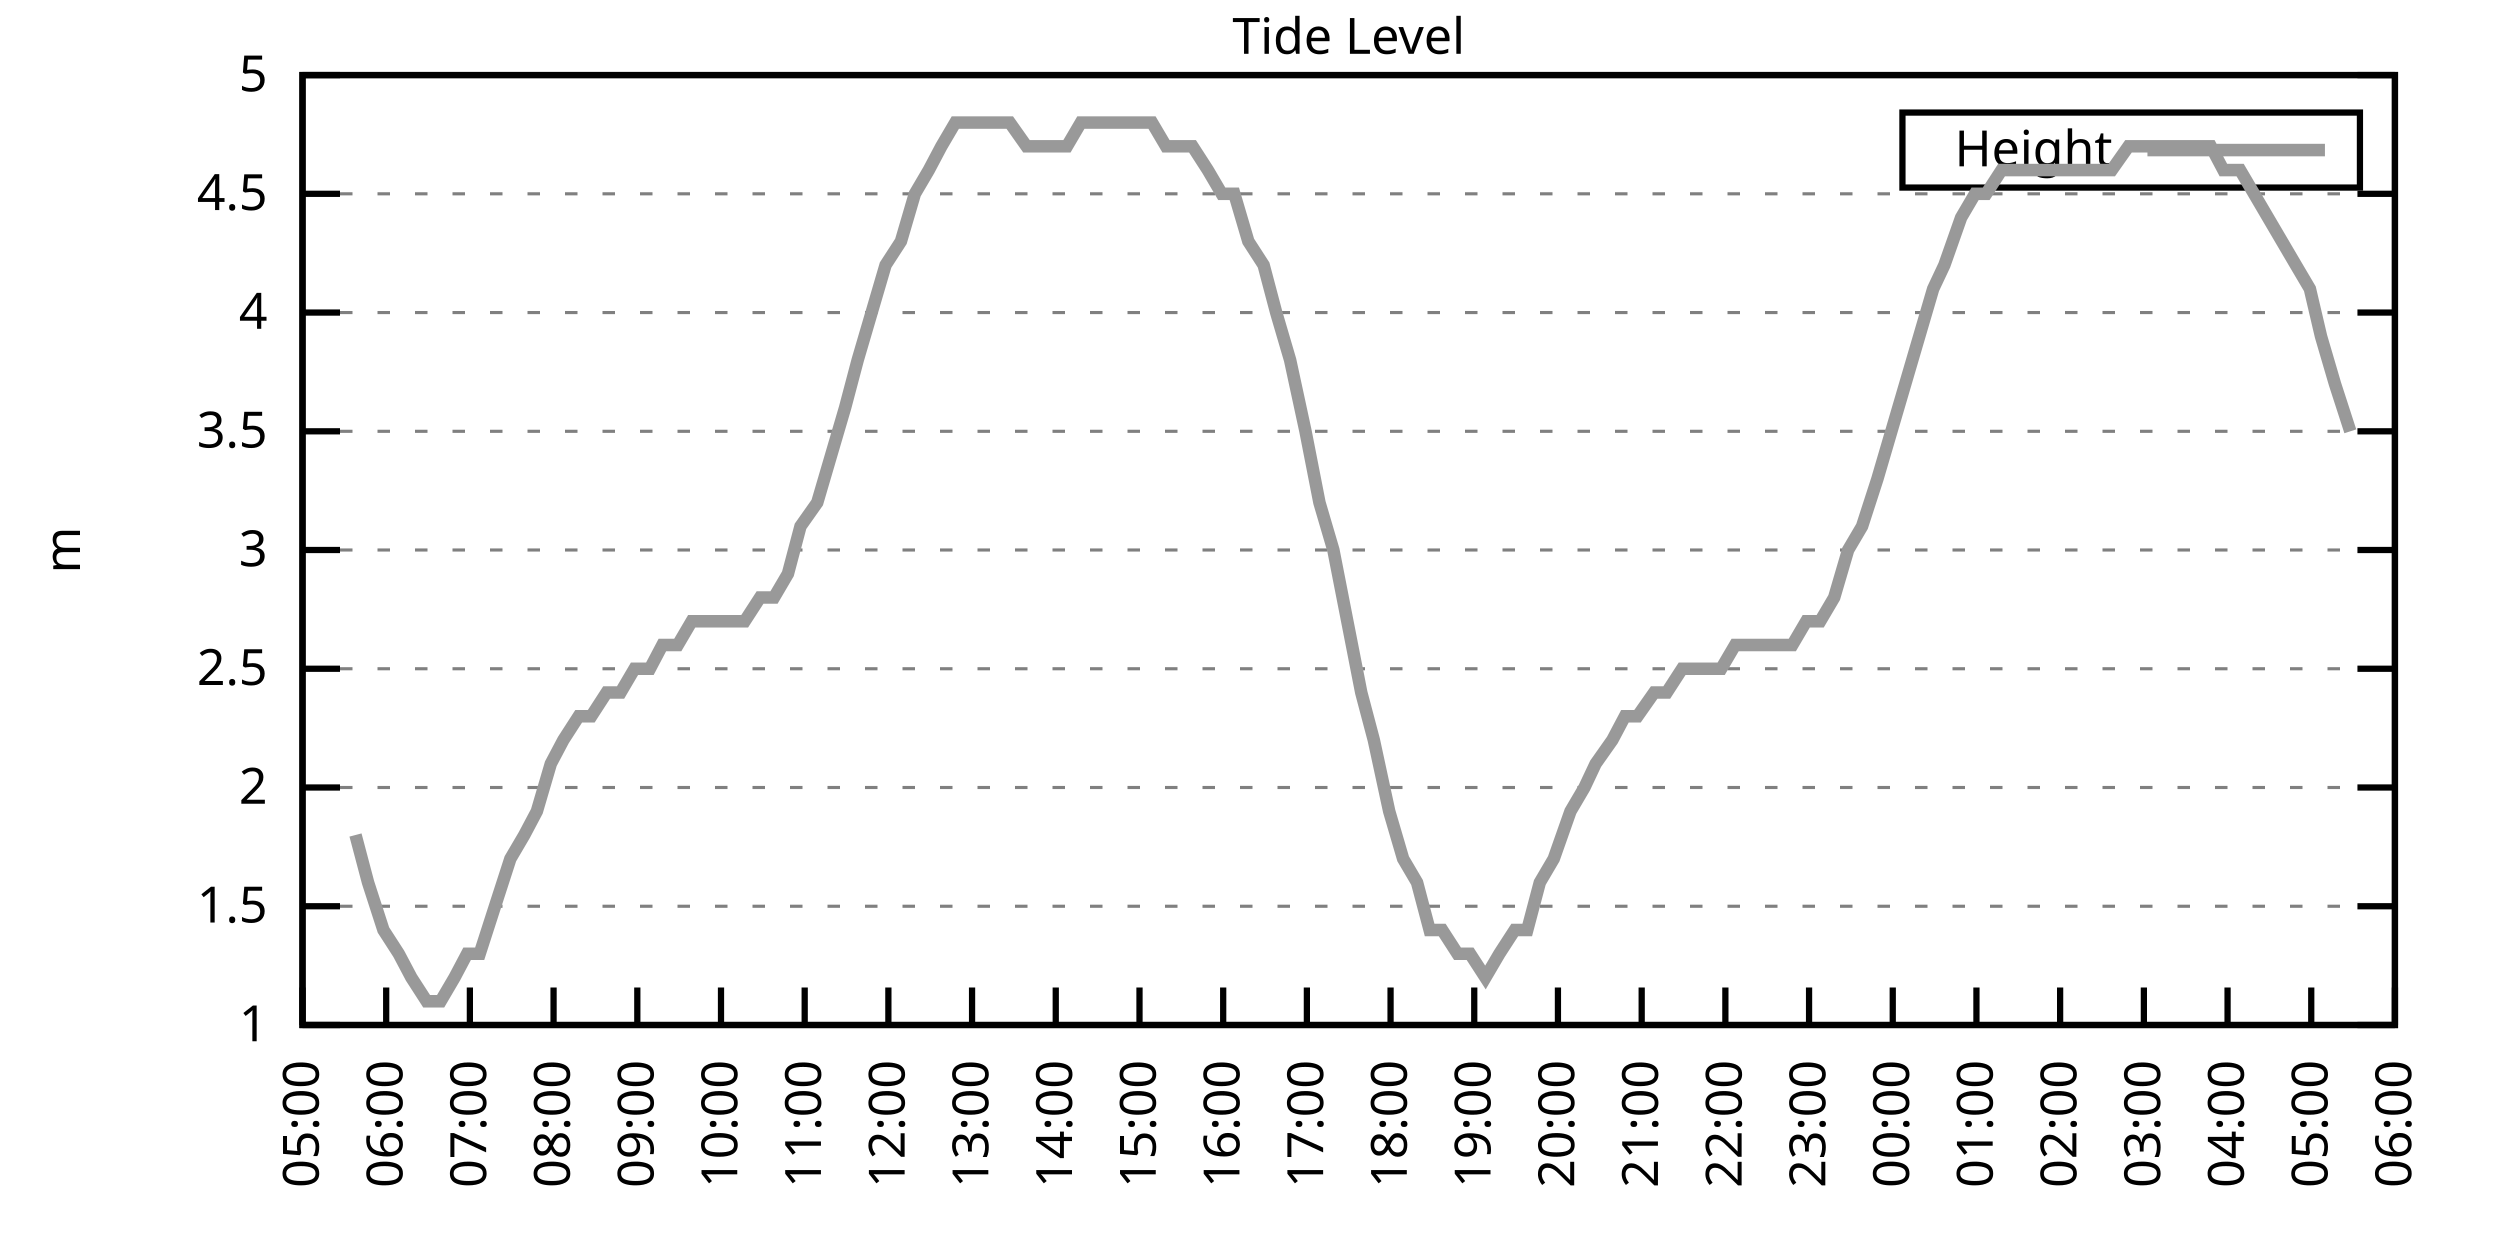
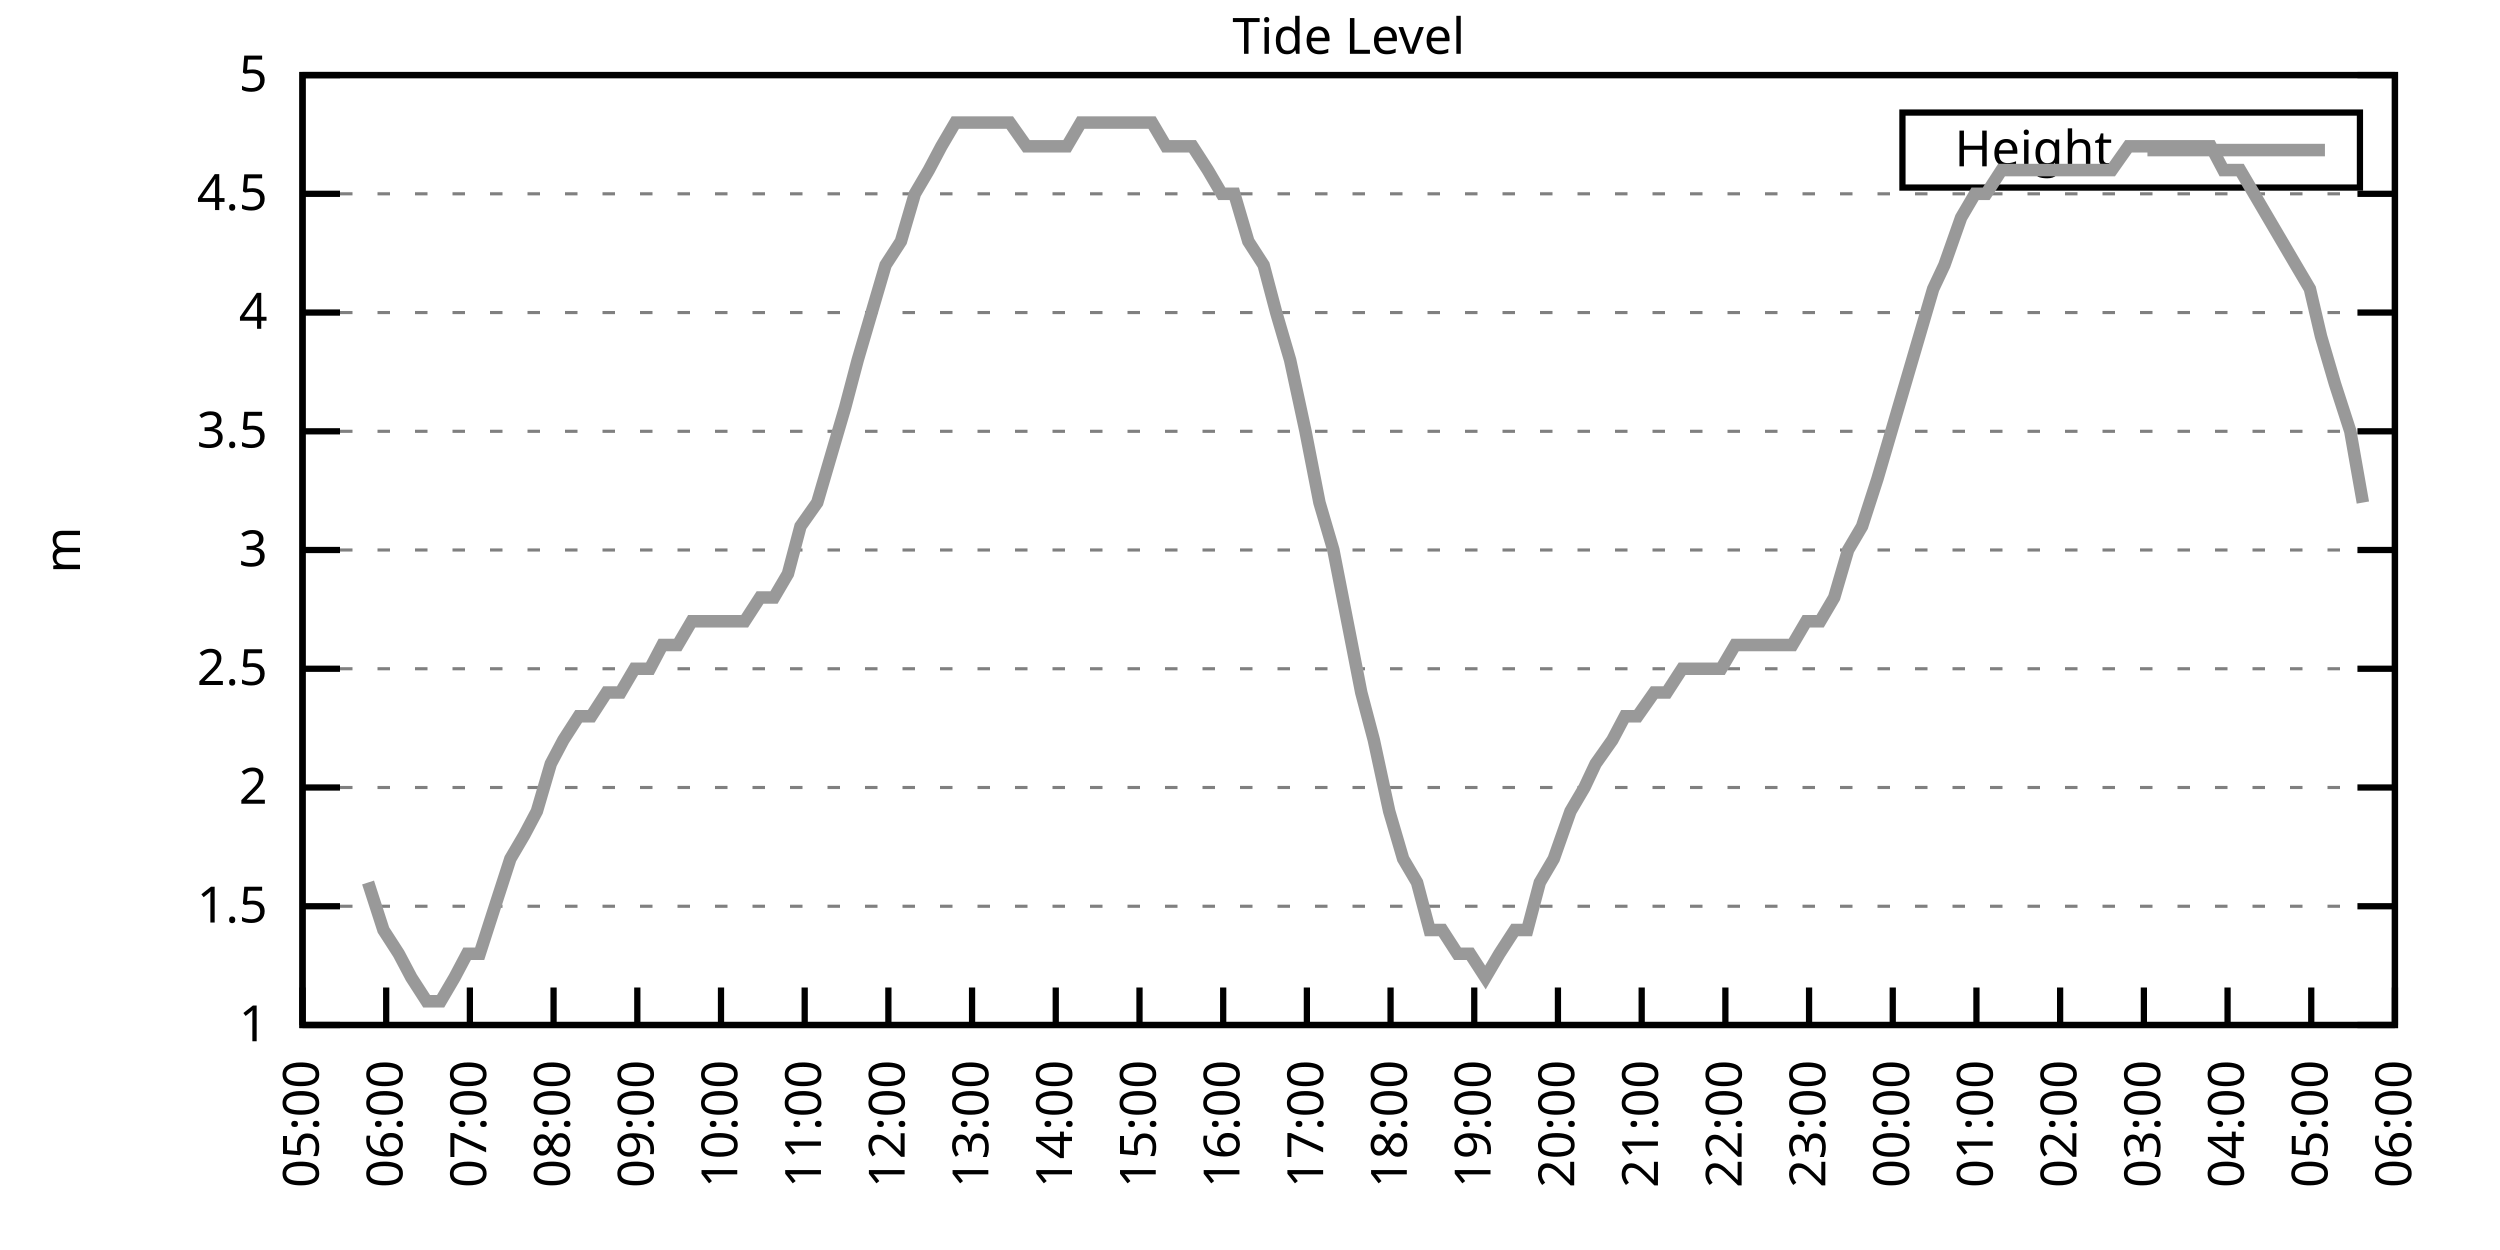
<svg xmlns="http://www.w3.org/2000/svg" xmlns:xlink="http://www.w3.org/1999/xlink" width="400" height="200" viewBox="0 0 400 200">
  <g id="gnuplot_canvas">
    <rect x="0" y="0" width="400" height="200" fill="none" />
    <defs>
      <circle id="gpDot" r="0.5" stroke-width="0.5" stroke="currentColor" />
      <path id="gpPt0" stroke-width="0.333" stroke="currentColor" d="M-1,0 h2 M0,-1 v2" />
      <path id="gpPt1" stroke-width="0.333" stroke="currentColor" d="M-1,-1 L1,1 M1,-1 L-1,1" />
      <path id="gpPt2" stroke-width="0.333" stroke="currentColor" d="M-1,0 L1,0 M0,-1 L0,1 M-1,-1 L1,1 M-1,1 L1,-1" />
      <rect id="gpPt3" stroke-width="0.333" stroke="currentColor" x="-1" y="-1" width="2" height="2" />
      <rect id="gpPt4" stroke-width="0.333" stroke="currentColor" fill="currentColor" x="-1" y="-1" width="2" height="2" />
      <circle id="gpPt5" stroke-width="0.333" stroke="currentColor" cx="0" cy="0" r="1" />
      <use xlink:href="#gpPt5" id="gpPt6" fill="currentColor" stroke="none" />
      <path id="gpPt7" stroke-width="0.333" stroke="currentColor" d="M0,-1.33 L-1.33,0.67 L1.33,0.67 z" />
      <use xlink:href="#gpPt7" id="gpPt8" fill="currentColor" stroke="none" />
      <use xlink:href="#gpPt7" id="gpPt9" stroke="currentColor" transform="rotate(180)" />
      <use xlink:href="#gpPt9" id="gpPt10" fill="currentColor" stroke="none" />
      <use xlink:href="#gpPt3" id="gpPt11" stroke="currentColor" transform="rotate(45)" />
      <use xlink:href="#gpPt11" id="gpPt12" fill="currentColor" stroke="none" />
      <path id="gpPt13" stroke-width="0.333" stroke="currentColor" d="M0,1.330 L1.265,0.411 L0.782,-1.067 L-0.782,-1.076 L-1.265,0.411 z" />
      <use xlink:href="#gpPt13" id="gpPt14" fill="currentColor" stroke="none" />
      <filter id="textbox" filterUnits="objectBoundingBox" x="0" y="0" height="1" width="1">
        <feFlood flood-color="white" flood-opacity="1" result="bgnd" />
        <feComposite in="SourceGraphic" in2="bgnd" operator="atop" />
      </filter>
      <filter id="greybox" filterUnits="objectBoundingBox" x="0" y="0" height="1" width="1">
        <feFlood flood-color="lightgrey" flood-opacity="1" result="grey" />
        <feComposite in="SourceGraphic" in2="grey" operator="atop" />
      </filter>
    </defs>
    <g fill="none" color="white" stroke="currentColor" stroke-width="1.00" stroke-linecap="butt" stroke-linejoin="miter">
</g>
    <g fill="none" color="black" stroke="currentColor" stroke-width="1.00" stroke-linecap="butt" stroke-linejoin="miter">
      <g stroke="none" shape-rendering="crispEdges">
        <polygon fill="rgb(255, 255, 255)" points="48.40,164.00 383.18,164.00 383.18,12.02 48.40,12.02 " />
      </g>
    </g>
    <g fill="none" color="black" stroke="currentColor" stroke-width="1.00" stroke-linecap="butt" stroke-linejoin="miter">
</g>
    <g fill="none" color="black" stroke="black" stroke-width="0.50" stroke-linecap="butt" stroke-linejoin="miter">
</g>
    <g fill="none" color="gray" stroke="currentColor" stroke-width="0.50" stroke-linecap="butt" stroke-linejoin="miter">
      <path stroke="gray" stroke-dasharray="2,4" class="gridline" d="M48.40,164.00 L383.19,164.00  " />
    </g>
    <g fill="none" color="gray" stroke="gray" stroke-width="1.00" stroke-linecap="butt" stroke-linejoin="miter">
</g>
    <g fill="none" color="black" stroke="currentColor" stroke-width="1.00" stroke-linecap="butt" stroke-linejoin="miter">
      <path stroke="black" d="M48.40,164.00 L54.40,164.00 M383.19,164.00 L377.19,164.00  " />
      <g transform="translate(42.80,166.60)" stroke="none" fill="black" font-family="Sans" font-size="8.00" text-anchor="end">
        <text>
          <tspan font-family="Sans"> 1</tspan>
        </text>
      </g>
    </g>
    <g fill="none" color="black" stroke="currentColor" stroke-width="1.00" stroke-linecap="butt" stroke-linejoin="miter">
</g>
    <g fill="none" color="black" stroke="black" stroke-width="0.50" stroke-linecap="butt" stroke-linejoin="miter">
</g>
    <g fill="none" color="gray" stroke="currentColor" stroke-width="0.50" stroke-linecap="butt" stroke-linejoin="miter">
      <path stroke="gray" stroke-dasharray="2,4" class="gridline" d="M48.40,145.00 L383.19,145.00  " />
    </g>
    <g fill="none" color="gray" stroke="gray" stroke-width="1.00" stroke-linecap="butt" stroke-linejoin="miter">
</g>
    <g fill="none" color="black" stroke="currentColor" stroke-width="1.00" stroke-linecap="butt" stroke-linejoin="miter">
      <path stroke="black" d="M48.40,145.00 L54.40,145.00 M383.19,145.00 L377.19,145.00  " />
      <g transform="translate(42.80,147.60)" stroke="none" fill="black" font-family="Sans" font-size="8.00" text-anchor="end">
        <text>
          <tspan font-family="Sans"> 1.5</tspan>
        </text>
      </g>
    </g>
    <g fill="none" color="black" stroke="currentColor" stroke-width="1.00" stroke-linecap="butt" stroke-linejoin="miter">
</g>
    <g fill="none" color="black" stroke="black" stroke-width="0.50" stroke-linecap="butt" stroke-linejoin="miter">
</g>
    <g fill="none" color="gray" stroke="currentColor" stroke-width="0.50" stroke-linecap="butt" stroke-linejoin="miter">
      <path stroke="gray" stroke-dasharray="2,4" class="gridline" d="M48.40,126.00 L383.19,126.00  " />
    </g>
    <g fill="none" color="gray" stroke="gray" stroke-width="1.00" stroke-linecap="butt" stroke-linejoin="miter">
</g>
    <g fill="none" color="black" stroke="currentColor" stroke-width="1.00" stroke-linecap="butt" stroke-linejoin="miter">
      <path stroke="black" d="M48.40,126.00 L54.40,126.00 M383.19,126.00 L377.19,126.00  " />
      <g transform="translate(42.80,128.60)" stroke="none" fill="black" font-family="Sans" font-size="8.00" text-anchor="end">
        <text>
          <tspan font-family="Sans"> 2</tspan>
        </text>
      </g>
    </g>
    <g fill="none" color="black" stroke="currentColor" stroke-width="1.00" stroke-linecap="butt" stroke-linejoin="miter">
</g>
    <g fill="none" color="black" stroke="black" stroke-width="0.50" stroke-linecap="butt" stroke-linejoin="miter">
</g>
    <g fill="none" color="gray" stroke="currentColor" stroke-width="0.50" stroke-linecap="butt" stroke-linejoin="miter">
      <path stroke="gray" stroke-dasharray="2,4" class="gridline" d="M48.40,107.00 L383.19,107.00  " />
    </g>
    <g fill="none" color="gray" stroke="gray" stroke-width="1.00" stroke-linecap="butt" stroke-linejoin="miter">
</g>
    <g fill="none" color="black" stroke="currentColor" stroke-width="1.00" stroke-linecap="butt" stroke-linejoin="miter">
      <path stroke="black" d="M48.40,107.00 L54.40,107.00 M383.19,107.00 L377.19,107.00  " />
      <g transform="translate(42.80,109.60)" stroke="none" fill="black" font-family="Sans" font-size="8.00" text-anchor="end">
        <text>
          <tspan font-family="Sans"> 2.5</tspan>
        </text>
      </g>
    </g>
    <g fill="none" color="black" stroke="currentColor" stroke-width="1.00" stroke-linecap="butt" stroke-linejoin="miter">
</g>
    <g fill="none" color="black" stroke="black" stroke-width="0.50" stroke-linecap="butt" stroke-linejoin="miter">
</g>
    <g fill="none" color="gray" stroke="currentColor" stroke-width="0.50" stroke-linecap="butt" stroke-linejoin="miter">
      <path stroke="gray" stroke-dasharray="2,4" class="gridline" d="M48.40,88.00 L383.19,88.00  " />
    </g>
    <g fill="none" color="gray" stroke="gray" stroke-width="1.00" stroke-linecap="butt" stroke-linejoin="miter">
</g>
    <g fill="none" color="black" stroke="currentColor" stroke-width="1.00" stroke-linecap="butt" stroke-linejoin="miter">
      <path stroke="black" d="M48.40,88.00 L54.40,88.00 M383.19,88.00 L377.19,88.00  " />
      <g transform="translate(42.80,90.60)" stroke="none" fill="black" font-family="Sans" font-size="8.00" text-anchor="end">
        <text>
          <tspan font-family="Sans"> 3</tspan>
        </text>
      </g>
    </g>
    <g fill="none" color="black" stroke="currentColor" stroke-width="1.00" stroke-linecap="butt" stroke-linejoin="miter">
</g>
    <g fill="none" color="black" stroke="black" stroke-width="0.50" stroke-linecap="butt" stroke-linejoin="miter">
</g>
    <g fill="none" color="gray" stroke="currentColor" stroke-width="0.50" stroke-linecap="butt" stroke-linejoin="miter">
      <path stroke="gray" stroke-dasharray="2,4" class="gridline" d="M48.40,69.01 L383.19,69.01  " />
    </g>
    <g fill="none" color="gray" stroke="gray" stroke-width="1.00" stroke-linecap="butt" stroke-linejoin="miter">
</g>
    <g fill="none" color="black" stroke="currentColor" stroke-width="1.00" stroke-linecap="butt" stroke-linejoin="miter">
      <path stroke="black" d="M48.40,69.01 L54.40,69.01 M383.19,69.01 L377.19,69.01  " />
      <g transform="translate(42.80,71.61)" stroke="none" fill="black" font-family="Sans" font-size="8.00" text-anchor="end">
        <text>
          <tspan font-family="Sans"> 3.5</tspan>
        </text>
      </g>
    </g>
    <g fill="none" color="black" stroke="currentColor" stroke-width="1.00" stroke-linecap="butt" stroke-linejoin="miter">
</g>
    <g fill="none" color="black" stroke="black" stroke-width="0.50" stroke-linecap="butt" stroke-linejoin="miter">
</g>
    <g fill="none" color="gray" stroke="currentColor" stroke-width="0.50" stroke-linecap="butt" stroke-linejoin="miter">
      <path stroke="gray" stroke-dasharray="2,4" class="gridline" d="M48.40,50.01 L383.19,50.01  " />
    </g>
    <g fill="none" color="gray" stroke="gray" stroke-width="1.00" stroke-linecap="butt" stroke-linejoin="miter">
</g>
    <g fill="none" color="black" stroke="currentColor" stroke-width="1.00" stroke-linecap="butt" stroke-linejoin="miter">
      <path stroke="black" d="M48.40,50.01 L54.40,50.01 M383.19,50.01 L377.19,50.01  " />
      <g transform="translate(42.80,52.61)" stroke="none" fill="black" font-family="Sans" font-size="8.00" text-anchor="end">
        <text>
          <tspan font-family="Sans"> 4</tspan>
        </text>
      </g>
    </g>
    <g fill="none" color="black" stroke="currentColor" stroke-width="1.00" stroke-linecap="butt" stroke-linejoin="miter">
</g>
    <g fill="none" color="black" stroke="black" stroke-width="0.50" stroke-linecap="butt" stroke-linejoin="miter">
</g>
    <g fill="none" color="gray" stroke="currentColor" stroke-width="0.50" stroke-linecap="butt" stroke-linejoin="miter">
      <path stroke="gray" stroke-dasharray="2,4" class="gridline" d="M48.40,31.01 L383.19,31.01  " />
    </g>
    <g fill="none" color="gray" stroke="gray" stroke-width="1.00" stroke-linecap="butt" stroke-linejoin="miter">
</g>
    <g fill="none" color="black" stroke="currentColor" stroke-width="1.00" stroke-linecap="butt" stroke-linejoin="miter">
      <path stroke="black" d="M48.40,31.01 L54.40,31.01 M383.19,31.01 L377.19,31.01  " />
      <g transform="translate(42.80,33.61)" stroke="none" fill="black" font-family="Sans" font-size="8.00" text-anchor="end">
        <text>
          <tspan font-family="Sans"> 4.5</tspan>
        </text>
      </g>
    </g>
    <g fill="none" color="black" stroke="currentColor" stroke-width="1.00" stroke-linecap="butt" stroke-linejoin="miter">
</g>
    <g fill="none" color="black" stroke="black" stroke-width="0.50" stroke-linecap="butt" stroke-linejoin="miter">
</g>
    <g fill="none" color="gray" stroke="currentColor" stroke-width="0.50" stroke-linecap="butt" stroke-linejoin="miter">
      <path stroke="gray" stroke-dasharray="2,4" class="gridline" d="M48.40,12.01 L383.19,12.01  " />
    </g>
    <g fill="none" color="gray" stroke="gray" stroke-width="1.00" stroke-linecap="butt" stroke-linejoin="miter">
</g>
    <g fill="none" color="black" stroke="currentColor" stroke-width="1.00" stroke-linecap="butt" stroke-linejoin="miter">
      <path stroke="black" d="M48.40,12.01 L54.40,12.01 M383.19,12.01 L377.19,12.01  " />
      <g transform="translate(42.80,14.61)" stroke="none" fill="black" font-family="Sans" font-size="8.00" text-anchor="end">
        <text>
          <tspan font-family="Sans"> 5</tspan>
        </text>
      </g>
    </g>
    <g fill="none" color="black" stroke="currentColor" stroke-width="1.00" stroke-linecap="butt" stroke-linejoin="miter">
      <path stroke="black" d="M48.40,164.00 L48.40,158.00  " />
      <g transform="translate(51.00,169.60) rotate(270.00)" stroke="none" fill="black" font-family="Sans" font-size="8.00" text-anchor="end">
        <text>
          <tspan font-family="Sans">05:00</tspan>
        </text>
      </g>
    </g>
    <g fill="none" color="black" stroke="currentColor" stroke-width="1.00" stroke-linecap="butt" stroke-linejoin="miter">
      <path stroke="black" d="M61.79,164.00 L61.79,158.00  " />
      <g transform="translate(64.39,169.60) rotate(270.00)" stroke="none" fill="black" font-family="Sans" font-size="8.00" text-anchor="end">
        <text>
          <tspan font-family="Sans">06:00</tspan>
        </text>
      </g>
    </g>
    <g fill="none" color="black" stroke="currentColor" stroke-width="1.00" stroke-linecap="butt" stroke-linejoin="miter">
      <path stroke="black" d="M75.18,164.00 L75.18,158.00  " />
      <g transform="translate(77.78,169.60) rotate(270.00)" stroke="none" fill="black" font-family="Sans" font-size="8.00" text-anchor="end">
        <text>
          <tspan font-family="Sans">07:00</tspan>
        </text>
      </g>
    </g>
    <g fill="none" color="black" stroke="currentColor" stroke-width="1.00" stroke-linecap="butt" stroke-linejoin="miter">
      <path stroke="black" d="M88.57,164.00 L88.57,158.00  " />
      <g transform="translate(91.17,169.60) rotate(270.00)" stroke="none" fill="black" font-family="Sans" font-size="8.00" text-anchor="end">
        <text>
          <tspan font-family="Sans">08:00</tspan>
        </text>
      </g>
    </g>
    <g fill="none" color="black" stroke="currentColor" stroke-width="1.00" stroke-linecap="butt" stroke-linejoin="miter">
      <path stroke="black" d="M101.97,164.00 L101.97,158.00  " />
      <g transform="translate(104.57,169.60) rotate(270.00)" stroke="none" fill="black" font-family="Sans" font-size="8.00" text-anchor="end">
        <text>
          <tspan font-family="Sans">09:00</tspan>
        </text>
      </g>
    </g>
    <g fill="none" color="black" stroke="currentColor" stroke-width="1.00" stroke-linecap="butt" stroke-linejoin="miter">
      <path stroke="black" d="M115.36,164.00 L115.36,158.00  " />
      <g transform="translate(117.96,169.60) rotate(270.00)" stroke="none" fill="black" font-family="Sans" font-size="8.00" text-anchor="end">
        <text>
          <tspan font-family="Sans">10:00</tspan>
        </text>
      </g>
    </g>
    <g fill="none" color="black" stroke="currentColor" stroke-width="1.00" stroke-linecap="butt" stroke-linejoin="miter">
      <path stroke="black" d="M128.75,164.00 L128.75,158.00  " />
      <g transform="translate(131.35,169.60) rotate(270.00)" stroke="none" fill="black" font-family="Sans" font-size="8.00" text-anchor="end">
        <text>
          <tspan font-family="Sans">11:00</tspan>
        </text>
      </g>
    </g>
    <g fill="none" color="black" stroke="currentColor" stroke-width="1.00" stroke-linecap="butt" stroke-linejoin="miter">
      <path stroke="black" d="M142.14,164.00 L142.14,158.00  " />
      <g transform="translate(144.74,169.60) rotate(270.00)" stroke="none" fill="black" font-family="Sans" font-size="8.00" text-anchor="end">
        <text>
          <tspan font-family="Sans">12:00</tspan>
        </text>
      </g>
    </g>
    <g fill="none" color="black" stroke="currentColor" stroke-width="1.00" stroke-linecap="butt" stroke-linejoin="miter">
      <path stroke="black" d="M155.53,164.00 L155.53,158.00  " />
      <g transform="translate(158.13,169.60) rotate(270.00)" stroke="none" fill="black" font-family="Sans" font-size="8.00" text-anchor="end">
        <text>
          <tspan font-family="Sans">13:00</tspan>
        </text>
      </g>
    </g>
    <g fill="none" color="black" stroke="currentColor" stroke-width="1.00" stroke-linecap="butt" stroke-linejoin="miter">
      <path stroke="black" d="M168.92,164.00 L168.92,158.00  " />
      <g transform="translate(171.52,169.60) rotate(270.00)" stroke="none" fill="black" font-family="Sans" font-size="8.00" text-anchor="end">
        <text>
          <tspan font-family="Sans">14:00</tspan>
        </text>
      </g>
    </g>
    <g fill="none" color="black" stroke="currentColor" stroke-width="1.00" stroke-linecap="butt" stroke-linejoin="miter">
      <path stroke="black" d="M182.32,164.00 L182.32,158.00  " />
      <g transform="translate(184.92,169.60) rotate(270.00)" stroke="none" fill="black" font-family="Sans" font-size="8.00" text-anchor="end">
        <text>
          <tspan font-family="Sans">15:00</tspan>
        </text>
      </g>
    </g>
    <g fill="none" color="black" stroke="currentColor" stroke-width="1.00" stroke-linecap="butt" stroke-linejoin="miter">
      <path stroke="black" d="M195.71,164.00 L195.71,158.00  " />
      <g transform="translate(198.31,169.60) rotate(270.00)" stroke="none" fill="black" font-family="Sans" font-size="8.00" text-anchor="end">
        <text>
          <tspan font-family="Sans">16:00</tspan>
        </text>
      </g>
    </g>
    <g fill="none" color="black" stroke="currentColor" stroke-width="1.00" stroke-linecap="butt" stroke-linejoin="miter">
      <path stroke="black" d="M209.10,164.00 L209.10,158.00  " />
      <g transform="translate(211.70,169.60) rotate(270.00)" stroke="none" fill="black" font-family="Sans" font-size="8.00" text-anchor="end">
        <text>
          <tspan font-family="Sans">17:00</tspan>
        </text>
      </g>
    </g>
    <g fill="none" color="black" stroke="currentColor" stroke-width="1.00" stroke-linecap="butt" stroke-linejoin="miter">
      <path stroke="black" d="M222.49,164.00 L222.49,158.00  " />
      <g transform="translate(225.09,169.60) rotate(270.00)" stroke="none" fill="black" font-family="Sans" font-size="8.00" text-anchor="end">
        <text>
          <tspan font-family="Sans">18:00</tspan>
        </text>
      </g>
    </g>
    <g fill="none" color="black" stroke="currentColor" stroke-width="1.00" stroke-linecap="butt" stroke-linejoin="miter">
      <path stroke="black" d="M235.88,164.00 L235.88,158.00  " />
      <g transform="translate(238.48,169.60) rotate(270.00)" stroke="none" fill="black" font-family="Sans" font-size="8.00" text-anchor="end">
        <text>
          <tspan font-family="Sans">19:00</tspan>
        </text>
      </g>
    </g>
    <g fill="none" color="black" stroke="currentColor" stroke-width="1.00" stroke-linecap="butt" stroke-linejoin="miter">
      <path stroke="black" d="M249.27,164.00 L249.27,158.00  " />
      <g transform="translate(251.87,169.60) rotate(270.00)" stroke="none" fill="black" font-family="Sans" font-size="8.00" text-anchor="end">
        <text>
          <tspan font-family="Sans">20:00</tspan>
        </text>
      </g>
    </g>
    <g fill="none" color="black" stroke="currentColor" stroke-width="1.00" stroke-linecap="butt" stroke-linejoin="miter">
      <path stroke="black" d="M262.67,164.00 L262.67,158.00  " />
      <g transform="translate(265.27,169.60) rotate(270.00)" stroke="none" fill="black" font-family="Sans" font-size="8.00" text-anchor="end">
        <text>
          <tspan font-family="Sans">21:00</tspan>
        </text>
      </g>
    </g>
    <g fill="none" color="black" stroke="currentColor" stroke-width="1.00" stroke-linecap="butt" stroke-linejoin="miter">
      <path stroke="black" d="M276.06,164.00 L276.06,158.00  " />
      <g transform="translate(278.66,169.60) rotate(270.00)" stroke="none" fill="black" font-family="Sans" font-size="8.00" text-anchor="end">
        <text>
          <tspan font-family="Sans">22:00</tspan>
        </text>
      </g>
    </g>
    <g fill="none" color="black" stroke="currentColor" stroke-width="1.00" stroke-linecap="butt" stroke-linejoin="miter">
      <path stroke="black" d="M289.45,164.00 L289.45,158.00  " />
      <g transform="translate(292.05,169.60) rotate(270.00)" stroke="none" fill="black" font-family="Sans" font-size="8.00" text-anchor="end">
        <text>
          <tspan font-family="Sans">23:00</tspan>
        </text>
      </g>
    </g>
    <g fill="none" color="black" stroke="currentColor" stroke-width="1.00" stroke-linecap="butt" stroke-linejoin="miter">
      <path stroke="black" d="M302.84,164.00 L302.84,158.00  " />
      <g transform="translate(305.44,169.60) rotate(270.00)" stroke="none" fill="black" font-family="Sans" font-size="8.00" text-anchor="end">
        <text>
          <tspan font-family="Sans">00:00</tspan>
        </text>
      </g>
    </g>
    <g fill="none" color="black" stroke="currentColor" stroke-width="1.00" stroke-linecap="butt" stroke-linejoin="miter">
      <path stroke="black" d="M316.23,164.00 L316.23,158.00  " />
      <g transform="translate(318.83,169.60) rotate(270.00)" stroke="none" fill="black" font-family="Sans" font-size="8.00" text-anchor="end">
        <text>
          <tspan font-family="Sans">01:00</tspan>
        </text>
      </g>
    </g>
    <g fill="none" color="black" stroke="currentColor" stroke-width="1.00" stroke-linecap="butt" stroke-linejoin="miter">
      <path stroke="black" d="M329.62,164.00 L329.62,158.00  " />
      <g transform="translate(332.22,169.60) rotate(270.00)" stroke="none" fill="black" font-family="Sans" font-size="8.00" text-anchor="end">
        <text>
          <tspan font-family="Sans">02:00</tspan>
        </text>
      </g>
    </g>
    <g fill="none" color="black" stroke="currentColor" stroke-width="1.00" stroke-linecap="butt" stroke-linejoin="miter">
      <path stroke="black" d="M343.02,164.00 L343.02,158.00  " />
      <g transform="translate(345.62,169.60) rotate(270.00)" stroke="none" fill="black" font-family="Sans" font-size="8.00" text-anchor="end">
        <text>
          <tspan font-family="Sans">03:00</tspan>
        </text>
      </g>
    </g>
    <g fill="none" color="black" stroke="currentColor" stroke-width="1.00" stroke-linecap="butt" stroke-linejoin="miter">
      <path stroke="black" d="M356.41,164.00 L356.41,158.00  " />
      <g transform="translate(359.01,169.60) rotate(270.00)" stroke="none" fill="black" font-family="Sans" font-size="8.00" text-anchor="end">
        <text>
          <tspan font-family="Sans">04:00</tspan>
        </text>
      </g>
    </g>
    <g fill="none" color="black" stroke="currentColor" stroke-width="1.00" stroke-linecap="butt" stroke-linejoin="miter">
      <path stroke="black" d="M369.80,164.00 L369.80,158.00  " />
      <g transform="translate(372.40,169.60) rotate(270.00)" stroke="none" fill="black" font-family="Sans" font-size="8.00" text-anchor="end">
        <text>
          <tspan font-family="Sans">05:00</tspan>
        </text>
      </g>
    </g>
    <g fill="none" color="black" stroke="currentColor" stroke-width="1.00" stroke-linecap="butt" stroke-linejoin="miter">
      <path stroke="black" d="M383.19,164.00 L383.19,158.00  " />
      <g transform="translate(385.79,169.60) rotate(270.00)" stroke="none" fill="black" font-family="Sans" font-size="8.00" text-anchor="end">
        <text>
          <tspan font-family="Sans">06:00</tspan>
        </text>
      </g>
    </g>
    <g fill="none" color="black" stroke="currentColor" stroke-width="1.00" stroke-linecap="butt" stroke-linejoin="miter">
</g>
    <g fill="none" color="black" stroke="currentColor" stroke-width="1.00" stroke-linecap="butt" stroke-linejoin="miter">
      <path stroke="black" d="M48.40,12.01 L48.40,164.00 L383.19,164.00 L383.19,12.01 L48.40,12.01 Z  " />
    </g>
    <g fill="none" color="black" stroke="currentColor" stroke-width="1.00" stroke-linecap="butt" stroke-linejoin="miter">
</g>
    <g fill="none" color="black" stroke="currentColor" stroke-width="1.00" stroke-linecap="butt" stroke-linejoin="miter">
      <path stroke="black" d="M304.39,30.01 L304.39,18.01 L377.59,18.01 L377.59,30.01 L304.39,30.01 Z  " />
    </g>
    <g id="Tide_level_plot_1">
      <g fill="none" color="white" stroke="black" stroke-width="2.00" stroke-linecap="butt" stroke-linejoin="miter">
</g>
      <g fill="none" color="black" stroke="currentColor" stroke-width="2.00" stroke-linecap="butt" stroke-linejoin="miter">
        <g transform="translate(337.99,26.61)" stroke="none" fill="black" font-family="Sans" font-size="8.00" text-anchor="end">
          <text>
            <tspan font-family="Sans">Height</tspan>
          </text>
        </g>
      </g>
      <g fill="none" color="black" stroke="currentColor" stroke-width="2.00" stroke-linecap="butt" stroke-linejoin="miter">
-         <path stroke="rgb(153, 153, 153)" d="M343.59,24.01 L371.99,24.01 M56.88,133.60 L58.89,141.20 L61.35,148.80 L63.80,152.60 L65.81,156.40 L68.26,160.20   L70.50,160.20 L72.73,156.40 L74.74,152.60 L76.75,152.60 L79.20,145.00 L81.66,137.40 L83.89,133.60 L85.90,129.80   L88.13,122.20 L90.14,118.40 L92.59,114.60 L94.60,114.60 L97.06,110.80 L99.29,110.80 L101.52,107.00 L103.98,107.00   L105.98,103.20 L108.44,103.20 L110.67,99.40 L112.90,99.40 L114.91,99.40 L117.14,99.40 L119.15,99.40 L121.61,95.60   L123.84,95.60 L126.07,91.80 L128.08,84.21 L130.76,80.41 L132.99,72.81 L135.22,65.21 L137.23,57.61 L139.46,50.01   L141.69,42.41 L144.15,38.61 L146.38,31.01 L148.61,27.21 L150.62,23.41 L152.85,19.61 L155.31,19.61 L157.54,19.61   L159.33,19.61 L161.56,19.61 L164.24,23.41 L166.47,23.41 L168.70,23.41 L170.71,23.41 L172.94,19.61 L175.17,19.61   L177.41,19.61 L179.64,19.61 L182.09,19.61 L184.32,19.61 L186.56,23.41 L188.79,23.41 L190.80,23.41 L193.25,27.21   L195.48,31.01 L197.49,31.01 L199.73,38.61 L202.18,42.41 L204.19,50.01 L206.42,57.61 L208.88,69.01 L211.11,80.41   L213.34,88.00 L215.57,99.40 L217.80,110.80 L219.81,118.40 L222.27,129.80 L224.50,137.40 L226.73,141.20 L228.74,148.80   L230.75,148.80 L233.20,152.60 L235.21,152.60 L237.67,156.40 L239.90,152.60 L242.36,148.80 L244.36,148.80 L246.37,141.20   L248.60,137.40 L251.28,129.80 L253.51,126.00 L255.30,122.20 L257.98,118.40 L259.99,114.60 L262.00,114.60 L264.67,110.80   L266.68,110.80 L269.14,107.00 L271.37,107.00 L273.38,107.00 L275.39,107.00 L277.62,103.20 L279.85,103.20 L282.08,103.20   L284.32,103.20 L286.77,103.20 L289.00,99.40 L291.23,99.40 L293.47,95.60 L295.70,88.00 L297.93,84.21 L300.39,76.61   L302.62,69.01 L304.85,61.41 L307.08,53.81 L309.31,46.21 L311.10,42.41 L313.78,34.81 L316.01,31.01 L317.79,31.01   L320.25,27.21 L322.70,27.21 L324.71,27.21 L327.17,27.21 L328.51,27.21 L330.96,27.21 L333.86,27.21 L336.10,27.21   L337.88,27.21 L340.56,23.41 L342.35,23.41 L344.80,23.41 L347.03,23.41 L349.49,23.41 L351.27,23.41 L353.73,23.41   L355.74,27.21 L358.42,27.21 L360.65,31.01 L362.88,34.81 L365.11,38.61 L367.34,42.41 L369.58,46.21 L371.36,53.81   L373.59,61.41 L376.05,69.01  " />
+         <path stroke="rgb(153, 153, 153)" d="M343.59,24.01 L371.99,24.01 M58.89,141.20 L61.35,148.80 L63.80,152.60 L65.81,156.40 L68.26,160.20 L70.50,160.20   L72.73,156.40 L74.74,152.60 L76.75,152.60 L79.20,145.00 L81.66,137.40 L83.89,133.60 L85.90,129.80 L88.13,122.20   L90.14,118.40 L92.59,114.60 L94.60,114.60 L97.06,110.80 L99.29,110.80 L101.52,107.00 L103.98,107.00 L105.98,103.20   L108.44,103.20 L110.67,99.40 L112.90,99.40 L114.91,99.40 L117.14,99.40 L119.15,99.40 L121.61,95.60 L123.84,95.60   L126.07,91.80 L128.08,84.21 L130.76,80.41 L132.99,72.81 L135.22,65.21 L137.23,57.61 L139.46,50.01 L141.69,42.41   L144.15,38.61 L146.38,31.01 L148.61,27.21 L150.62,23.41 L152.85,19.61 L155.31,19.61 L157.54,19.61 L159.33,19.61   L161.56,19.61 L164.24,23.41 L166.47,23.41 L168.70,23.41 L170.71,23.41 L172.94,19.61 L175.17,19.61 L177.41,19.61   L179.64,19.61 L182.09,19.61 L184.32,19.61 L186.56,23.41 L188.79,23.41 L190.80,23.41 L193.25,27.21 L195.48,31.01   L197.49,31.01 L199.73,38.61 L202.18,42.41 L204.19,50.01 L206.42,57.61 L208.88,69.01 L211.11,80.41 L213.34,88.00   L215.57,99.40 L217.80,110.80 L219.81,118.40 L222.27,129.80 L224.50,137.40 L226.73,141.20 L228.74,148.80 L230.75,148.80   L233.20,152.60 L235.21,152.60 L237.67,156.40 L239.90,152.60 L242.36,148.80 L244.36,148.80 L246.37,141.20 L248.60,137.40   L251.28,129.80 L253.51,126.00 L255.30,122.20 L257.98,118.40 L259.99,114.60 L262.00,114.60 L264.67,110.80 L266.68,110.80   L269.14,107.00 L271.37,107.00 L273.38,107.00 L275.39,107.00 L277.62,103.20 L279.85,103.20 L282.08,103.20 L284.32,103.20   L286.77,103.20 L289.00,99.40 L291.23,99.40 L293.47,95.60 L295.70,88.00 L297.93,84.21 L300.39,76.61 L302.62,69.01   L304.85,61.41 L307.08,53.81 L309.31,46.21 L311.10,42.41 L313.78,34.81 L316.01,31.01 L317.79,31.01 L320.25,27.21   L322.70,27.21 L324.71,27.21 L327.17,27.21 L328.51,27.21 L330.96,27.21 L333.86,27.21 L336.10,27.21 L337.88,27.21   L340.56,23.41 L342.35,23.41 L344.80,23.41 L347.03,23.41 L349.49,23.41 L351.27,23.41 L353.73,23.41 L355.74,27.21   L358.42,27.21 L360.65,31.01 L362.88,34.81 L365.11,38.61 L367.34,42.41 L369.58,46.21 L371.36,53.81 L373.59,61.41   L376.05,69.01 L378.06,80.41  " />
      </g>
    </g>
    <g fill="none" color="black" stroke="currentColor" stroke-width="2.00" stroke-linecap="butt" stroke-linejoin="miter">
</g>
    <g fill="none" color="black" stroke="black" stroke-width="1.00" stroke-linecap="butt" stroke-linejoin="miter">
</g>
    <g fill="none" color="black" stroke="currentColor" stroke-width="1.00" stroke-linecap="butt" stroke-linejoin="miter">
      <path stroke="black" d="M48.40,12.01 L48.40,164.00 L383.19,164.00 L383.19,12.01 L48.40,12.01 Z  " />
      <g transform="translate(12.80,88.01) rotate(270.00)" stroke="none" fill="black" font-family="Sans" font-size="8.00" text-anchor="middle">
        <text>
          <tspan font-family="Sans">m</tspan>
        </text>
      </g>
    </g>
    <g fill="none" color="black" stroke="currentColor" stroke-width="1.00" stroke-linecap="butt" stroke-linejoin="miter">
</g>
    <g fill="none" color="black" stroke="currentColor" stroke-width="1.00" stroke-linecap="butt" stroke-linejoin="miter">
      <g transform="translate(215.79,8.61)" stroke="none" fill="black" font-family="Sans" font-size="8.00" text-anchor="middle">
        <text>
          <tspan font-family="Sans">Tide Level</tspan>
        </text>
      </g>
    </g>
    <g fill="none" color="black" stroke="currentColor" stroke-width="1.00" stroke-linecap="butt" stroke-linejoin="miter">
</g>
  </g>
</svg>
